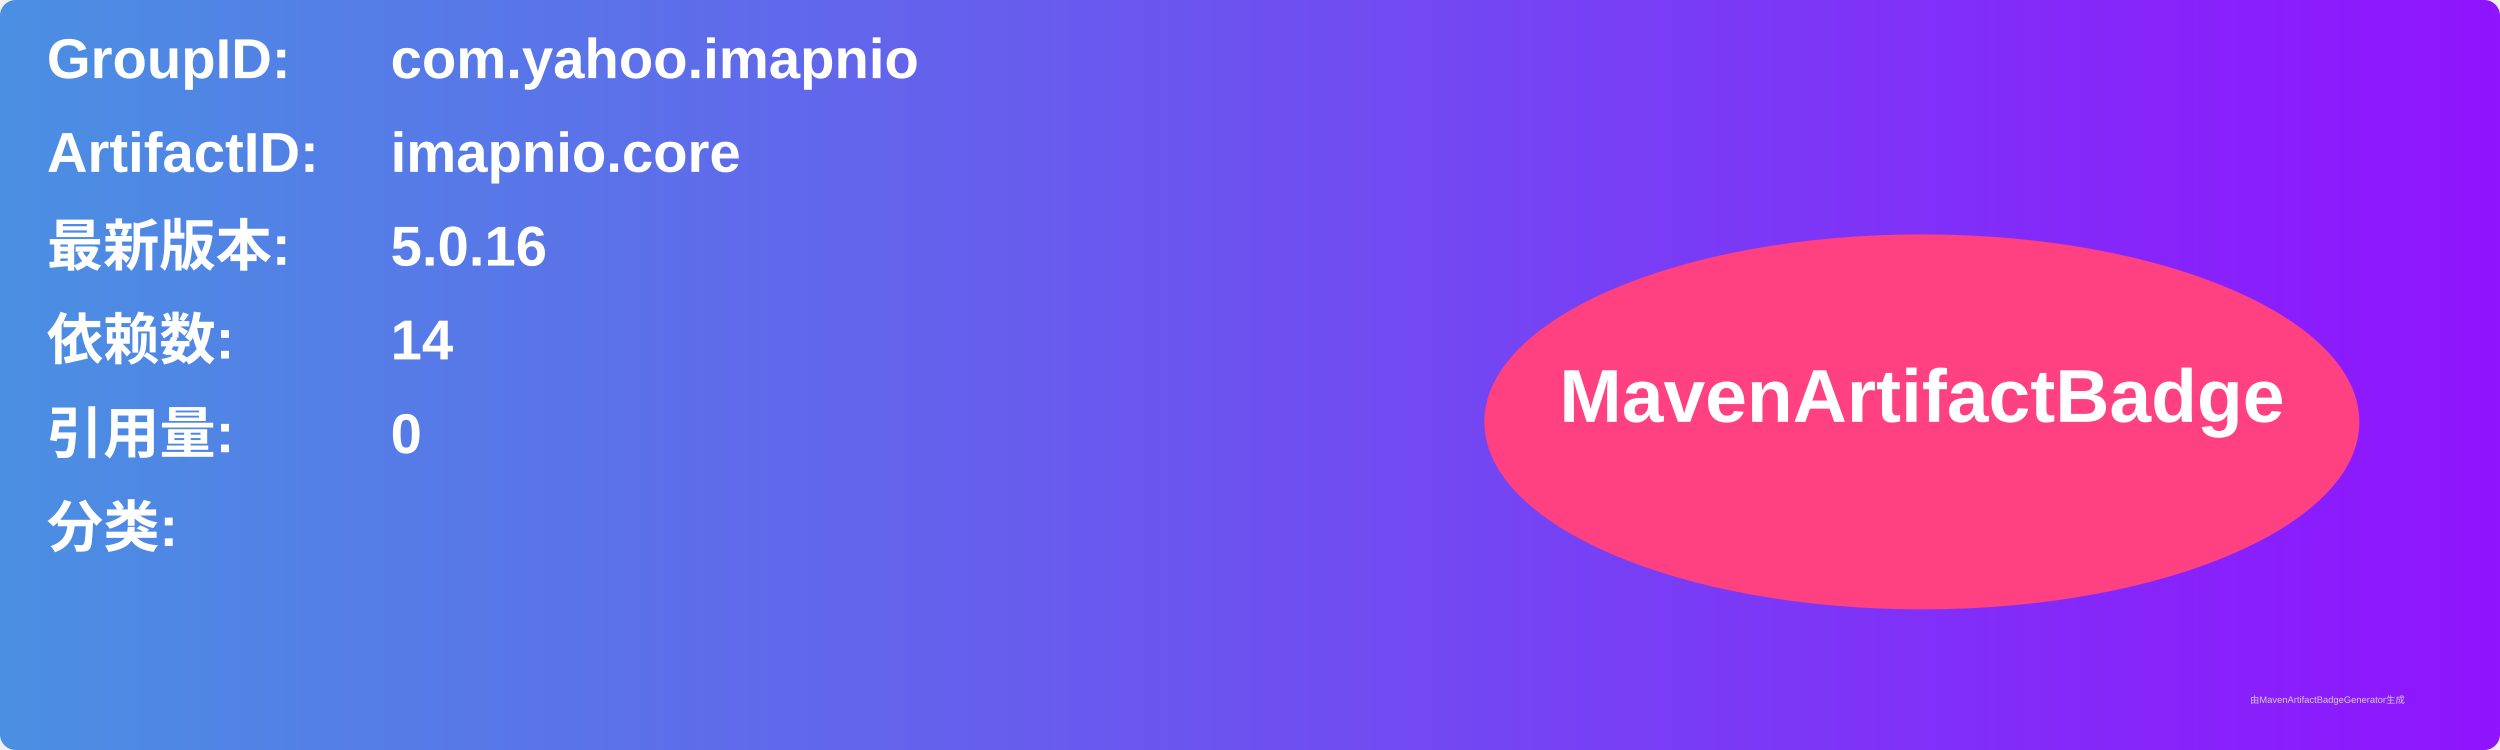
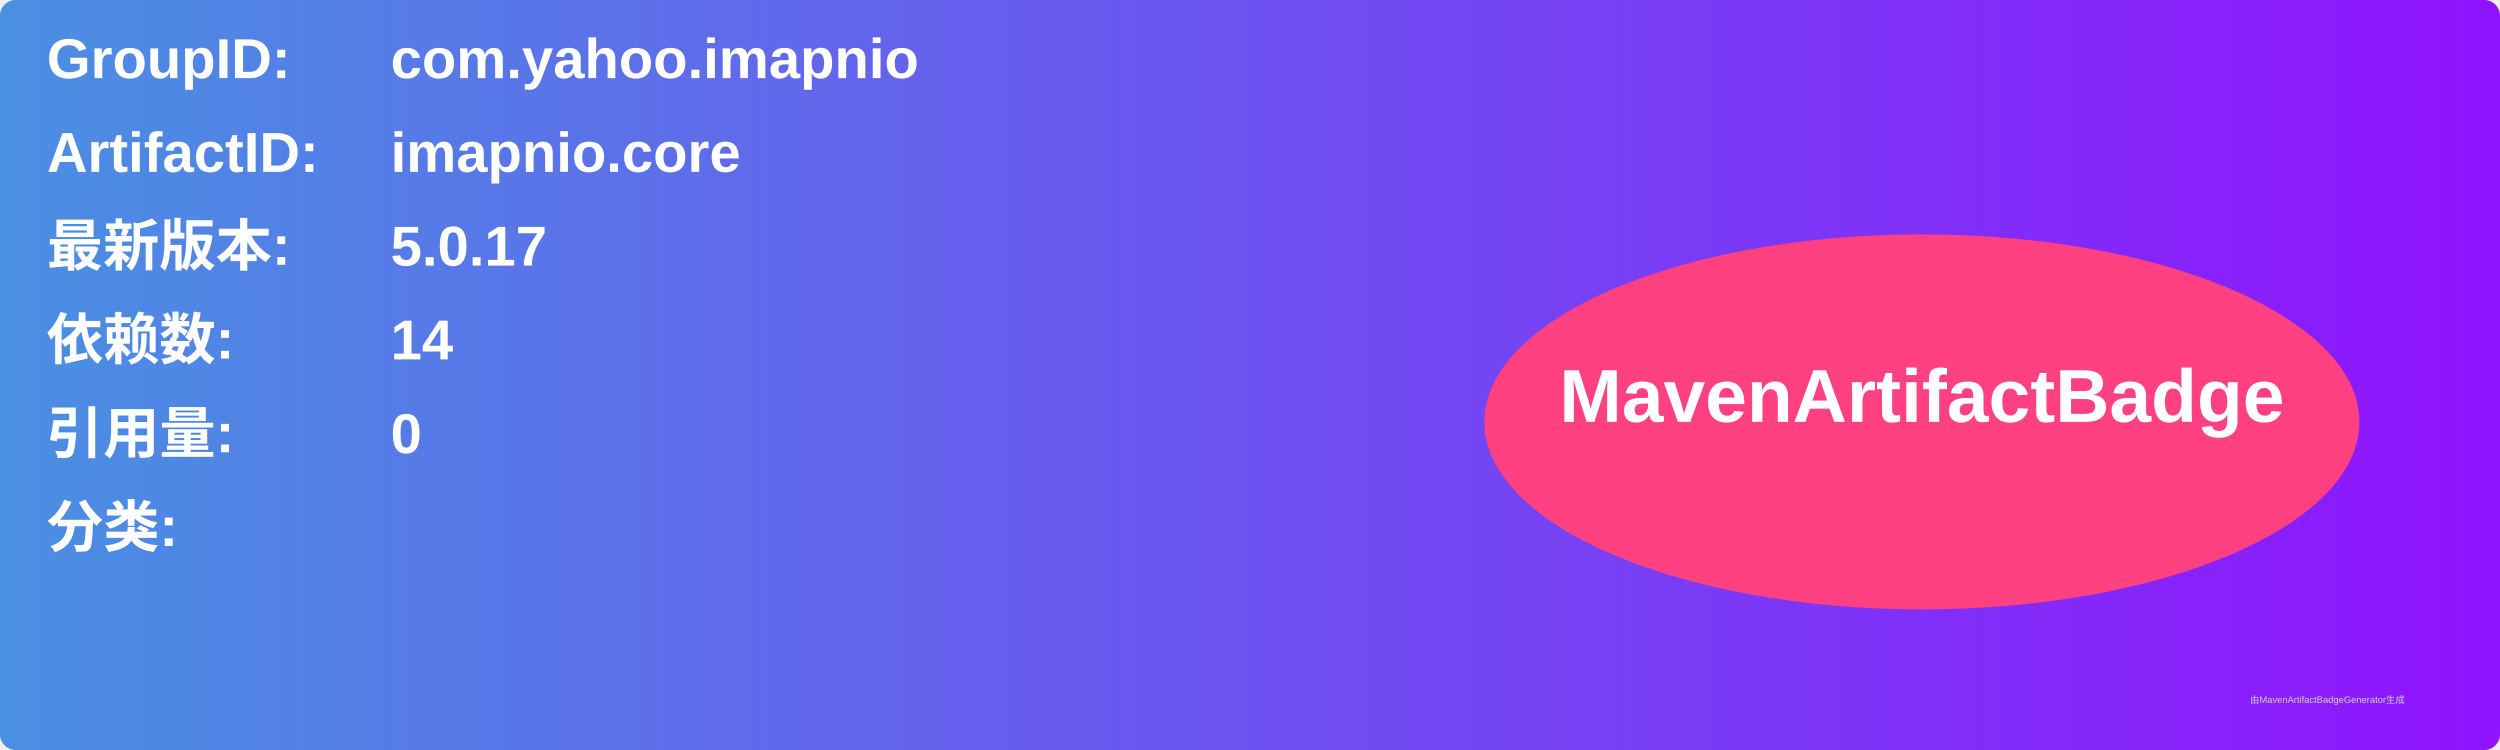
<svg xmlns="http://www.w3.org/2000/svg" width="800" height="240" viewBox="0 0 800 240">
  <linearGradient id="grad" x1="0%" y1="0%" x2="100%" y2="0%">
    <stop offset="0%" stop-color="#4a90e2" />
    <stop offset="100%" stop-color="#9013fe" />
  </linearGradient>
  <rect width="100%" height="100%" rx="5" ry="5" fill="url(#grad)" />
  <g transform="translate(15, 15)">
    <text x="0" y="10" font-family="Arial" font-size="18" fill="white" font-weight="bold" width="260">GroupID:</text>
    <text x="110" y="10" font-family="Arial" font-size="18" fill="white" font-weight="bold" width="460">com.yahoo.imapnio</text>
    <text x="0" y="40" font-family="Arial" font-size="18" fill="white" font-weight="bold" width="260">ArtifactID:</text>
    <text x="110" y="40" font-family="Arial" font-size="18" fill="white" font-weight="bold" width="460">imapnio.core</text>
    <text x="0" y="70" font-family="Arial" font-size="18" fill="white" font-weight="bold">最新版本:</text>
    <text x="110" y="70" font-family="Arial" font-size="18" fill="white" font-weight="bold">
-       <tspan font-weight="bold">5.0.16</tspan>
+       <tspan font-weight="bold">5.0.17</tspan>
    </text>
    <text x="0" y="100" font-family="Arial" font-size="18" fill="white" font-weight="bold">依赖数: </text>
    <text x="110" y="100" font-family="Arial" font-size="18" fill="white">
      <tspan font-weight="bold">14</tspan>
    </text>
    <text x="0" y="130" font-family="Arial" font-size="18" fill="white" font-weight="bold">引用量: </text>
    <text x="110" y="130" font-family="Arial" font-size="18" fill="white">
      <tspan font-weight="bold">0</tspan>
    </text>
    <text x="0" y="160" font-family="Arial" font-size="18" fill="white" font-weight="bold">分类:</text>
    <text x="10" y="190" font-family="Arial" font-size="10" fill="white">
      <tspan font-weight="bold" />
    </text>
    <ellipse cx="600" cy="120" rx="140" ry="60" fill="#ff4081" />
    <text x="600" y="120" text-anchor="middle" font-family="Arial" font-size="24" fill="white" font-weight="bold">MavenArtifactBadge</text>
  </g>
  <text x="720" y="225" font-family="Arial" font-size="3" fill="#d0d0d0">由MavenArtifactBadgeGenerator生成</text>
</svg>
